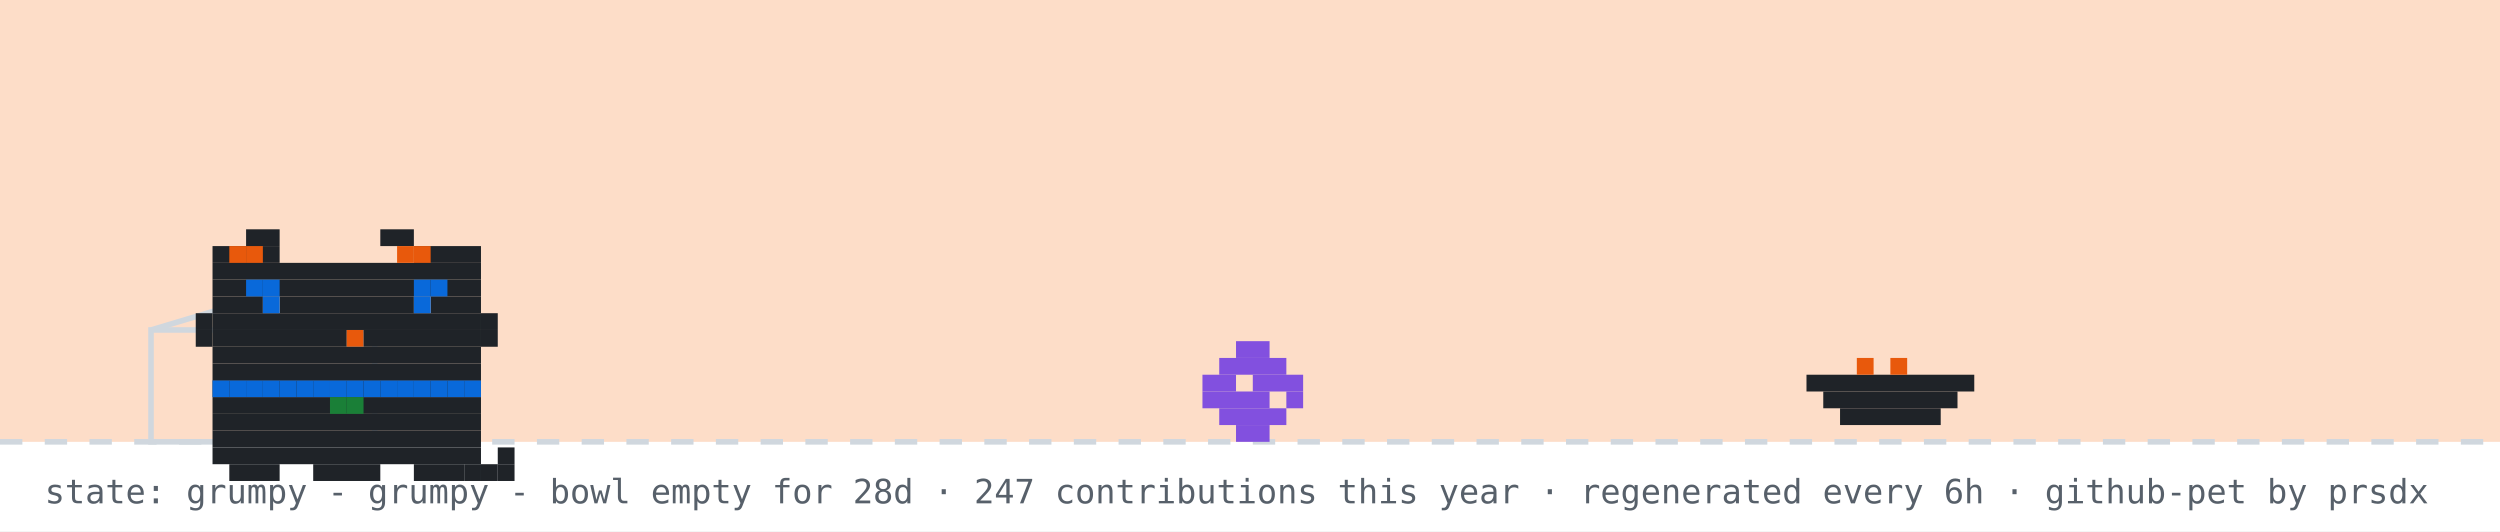
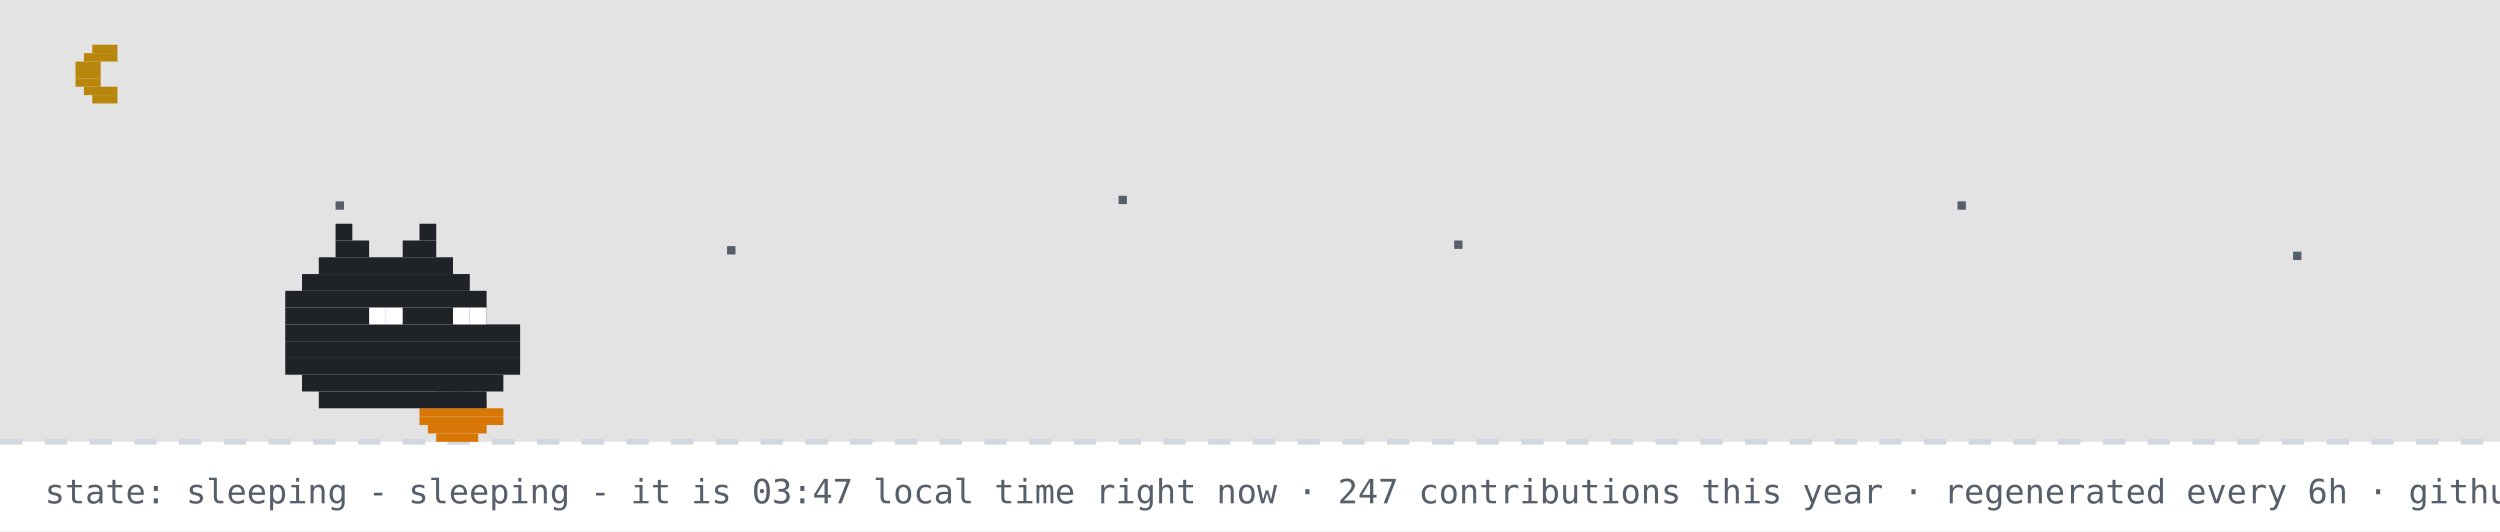
- <svg xmlns="http://www.w3.org/2000/svg" width="894" height="190" viewBox="0 0 894 190" role="img" aria-label="github pet: grumpy">
+ <svg xmlns="http://www.w3.org/2000/svg" width="894" height="190" viewBox="0 0 894 190" role="img" aria-label="github pet: sleeping">
  <rect width="894" height="190" fill="#ffffff" />
-   <rect width="894" height="158" fill="#f77825" opacity="0.25" />
+   <rect width="894" height="158" fill="#0d1117" opacity="0.12" />
+   <rect x="33" y="16" width="9" height="3" fill="#b8860b" />
+   <rect x="30" y="19" width="12" height="3" fill="#b8860b" />
+   <rect x="27" y="22" width="9" height="3" fill="#b8860b" />
+   <rect x="27" y="25" width="9" height="3" fill="#b8860b" />
+   <rect x="27" y="28" width="9" height="3" fill="#b8860b" />
+   <rect x="30" y="31" width="12" height="3" fill="#b8860b" />
+   <rect x="33" y="34" width="9" height="3" fill="#b8860b" />
+   <rect x="120" y="72" width="3" height="3" fill="#57606a">
+     <animate attributeName="opacity" values="1;0.2;1" dur="2.2s" begin="0s" repeatCount="indefinite" />
+   </rect>
+   <rect x="260" y="88" width="3" height="3" fill="#57606a">
+     <animate attributeName="opacity" values="1;0.2;1" dur="2.2s" begin="0.7s" repeatCount="indefinite" />
+   </rect>
+   <rect x="400" y="70" width="3" height="3" fill="#57606a">
+     <animate attributeName="opacity" values="1;0.2;1" dur="2.2s" begin="1.3s" repeatCount="indefinite" />
+   </rect>
+   <rect x="520" y="86" width="3" height="3" fill="#57606a">
+     <animate attributeName="opacity" values="1;0.2;1" dur="2.2s" begin="0.4s" repeatCount="indefinite" />
+   </rect>
+   <rect x="700" y="72" width="3" height="3" fill="#57606a">
+     <animate attributeName="opacity" values="1;0.2;1" dur="2.2s" begin="1.7s" repeatCount="indefinite" />
+   </rect>
+   <rect x="820" y="90" width="3" height="3" fill="#57606a">
+     <animate attributeName="opacity" values="1;0.2;1" dur="2.2s" begin="1s" repeatCount="indefinite" />
+   </rect>
  <line x1="0" y1="158" x2="894" y2="158" stroke="#d0d7de" stroke-width="2" stroke-dasharray="8 8" />
-   <rect x="54" y="118" width="80" height="40" fill="none" stroke="#d0d7de" stroke-width="2" />
-   <line x1="54" y1="118" x2="94" y2="106" stroke="#d0d7de" stroke-width="2" />
-   <g transform="translate(430,0)">
-     <g>
-       <animateTransform attributeName="transform" type="translate" values="0 0;0 0;52 -10;52 0;52 0;0 0" keyTimes="0;0.660;0.690;0.780;0.860;1" dur="32s" begin="0s" repeatCount="indefinite" />
-       <rect x="12" y="122" width="12" height="6" fill="#8250df" />
-       <rect x="6" y="128" width="24" height="6" fill="#8250df" />
-       <rect x="0" y="134" width="12" height="6" fill="#8250df" />
-       <rect x="18" y="134" width="18" height="6" fill="#8250df" />
-       <rect x="0" y="140" width="24" height="6" fill="#8250df" />
-       <rect x="30" y="140" width="6" height="6" fill="#8250df" />
-       <rect x="6" y="146" width="24" height="6" fill="#8250df" />
-       <rect x="12" y="152" width="12" height="6" fill="#8250df" />
-     </g>
-   </g>
-   <rect x="646" y="134" width="60" height="6" fill="#1f2328" />
-   <rect x="652" y="140" width="48" height="6" fill="#1f2328" />
-   <rect x="658" y="146" width="36" height="6" fill="#1f2328" />
-   <rect x="664" y="128" width="6" height="6" fill="#e8590c" />
-   <rect x="676" y="128" width="6" height="6" fill="#e8590c" />
-   <g transform="translate(64,14)">
-     <rect x="12" y="122" width="96" height="6" fill="#1f2328" />
-     <rect x="12" y="128" width="96" height="6" fill="#1f2328" />
-     <rect x="12" y="134" width="96" height="6" fill="#1f2328" />
-     <rect x="12" y="140" width="96" height="6" fill="#1f2328" />
-     <rect x="12" y="146" width="96" height="6" fill="#1f2328" />
-     <rect x="18" y="152" width="18" height="6" fill="#1f2328" />
-     <rect x="48" y="152" width="24" height="6" fill="#1f2328" />
-     <rect x="84" y="152" width="18" height="6" fill="#1f2328" />
-     <rect x="12" y="122" width="6" height="6" fill="#0969da" />
-     <rect x="18" y="122" width="6" height="6" fill="#0969da" />
-     <rect x="24" y="122" width="6" height="6" fill="#0969da" />
-     <rect x="30" y="122" width="6" height="6" fill="#0969da" />
-     <rect x="36" y="122" width="6" height="6" fill="#0969da" />
-     <rect x="42" y="122" width="6" height="6" fill="#0969da" />
-     <rect x="48" y="122" width="6" height="6" fill="#0969da" />
-     <rect x="54" y="122" width="6" height="6" fill="#0969da" />
-     <rect x="60" y="122" width="6" height="6" fill="#0969da" />
-     <rect x="66" y="122" width="6" height="6" fill="#0969da" />
-     <rect x="72" y="122" width="6" height="6" fill="#0969da" />
-     <rect x="78" y="122" width="6" height="6" fill="#0969da" />
-     <rect x="84" y="122" width="6" height="6" fill="#0969da" />
-     <rect x="90" y="122" width="6" height="6" fill="#0969da" />
-     <rect x="96" y="122" width="6" height="6" fill="#0969da" />
-     <rect x="102" y="122" width="6" height="6" fill="#0969da" />
-     <rect x="54" y="128" width="6" height="6" fill="#1a7f37" />
-     <rect x="60" y="128" width="6" height="6" fill="#1a7f37" />
-     <g>
-       <animate attributeName="opacity" values="1;0;1" keyTimes="0;0.5;1" calcMode="discrete" dur="3.2s" repeatCount="indefinite" />
-       <rect x="102" y="152" width="6" height="6" fill="#1f2328" />
-       <rect x="108" y="152" width="6" height="6" fill="#1f2328" />
-       <rect x="114" y="152" width="6" height="6" fill="#1f2328" />
-       <rect x="114" y="146" width="6" height="6" fill="#1f2328" />
-     </g>
-     <g opacity="0">
-       <animate attributeName="opacity" values="0;1;0" keyTimes="0;0.5;1" calcMode="discrete" dur="3.2s" repeatCount="indefinite" />
-       <rect x="114" y="152" width="6" height="6" fill="#1f2328" />
-       <rect x="114" y="146" width="6" height="6" fill="#1f2328" />
-       <rect x="114" y="140" width="6" height="6" fill="#1f2328" />
-       <rect x="108" y="140" width="6" height="6" fill="#1f2328" />
-     </g>
-     <g>
-       <rect x="24" y="68" width="12" height="6" fill="#1f2328" />
-       <rect x="72" y="68" width="12" height="6" fill="#1f2328" />
-       <rect x="12" y="74" width="24" height="6" fill="#1f2328" />
-       <rect x="84" y="74" width="24" height="6" fill="#1f2328" />
-       <rect x="12" y="80" width="96" height="6" fill="#1f2328" />
-       <rect x="12" y="86" width="96" height="6" fill="#1f2328" />
-       <rect x="12" y="92" width="18" height="6" fill="#1f2328" />
-       <rect x="36" y="92" width="48" height="6" fill="#1f2328" />
-       <rect x="90" y="92" width="18" height="6" fill="#1f2328" />
-       <rect x="12" y="98" width="96" height="6" fill="#1f2328" />
-       <rect x="12" y="104" width="48" height="6" fill="#1f2328" />
-       <rect x="60" y="104" width="6" height="6" fill="#e8590c" />
-       <rect x="66" y="104" width="42" height="6" fill="#1f2328" />
-       <rect x="12" y="110" width="96" height="6" fill="#1f2328" />
-       <rect x="12" y="116" width="96" height="6" fill="#1f2328" />
-       <rect x="18" y="74" width="6" height="6" fill="#e8590c" />
-       <rect x="24" y="74" width="6" height="6" fill="#e8590c" />
-       <rect x="78" y="74" width="6" height="6" fill="#e8590c" />
-       <rect x="84" y="74" width="6" height="6" fill="#e8590c" />
-       <rect x="6" y="98" width="6" height="6" fill="#1f2328" />
-       <rect x="6" y="104" width="6" height="6" fill="#1f2328" />
-       <rect x="108" y="98" width="6" height="6" fill="#1f2328" />
-       <rect x="108" y="104" width="6" height="6" fill="#1f2328" />
-       <g>
-         <animate attributeName="opacity" values="1;0;1" keyTimes="0;0.96;1" calcMode="discrete" dur="4.2s" repeatCount="indefinite" />
-         <rect x="30" y="92" width="6" height="6" fill="#0969da" />
-         <rect x="84" y="92" width="6" height="6" fill="#0969da" />
-       </g>
-       <g opacity="0">
-         <animate attributeName="opacity" values="0;1;0" keyTimes="0;0.96;1" calcMode="discrete" dur="4.2s" repeatCount="indefinite" />
-         <rect x="30" y="92" width="6" height="6" fill="#ffffff" />
-         <rect x="84" y="92" width="6" height="6" fill="#ffffff" />
-       </g>
-       <rect x="24" y="86" width="6" height="6" fill="#0969da" />
-       <rect x="30" y="86" width="6" height="6" fill="#0969da" />
-       <rect x="84" y="86" width="6" height="6" fill="#0969da" />
-       <rect x="90" y="86" width="6" height="6" fill="#0969da" />
-     </g>
-   </g>
-   <g opacity="0">
-     <animate attributeName="opacity" values="0;0;1;1;0;0" keyTimes="0;0.07;0.14;0.85;0.96;1" dur="7s" repeatCount="1" fill="freeze" />
-     <rect x="60" y="12" width="380" height="46" rx="10" fill="#d0d7de" />
-     <polygon points="110,58 130,58 118,74" fill="#d0d7de" />
-     <text x="76" y="31" font-family="monospace" font-size="13" fill="#1f2328">good evening! welcome to shubham's corner</text>
-     <text x="76" y="48" font-family="monospace" font-size="12" fill="#57606a">scroll down for projects + contact</text>
-     <polygon points="230,66 246,66 238,78" fill="#0969da">
-       <animateTransform attributeName="transform" type="translate" values="0 0;0 6;0 0" dur="0.8s" repeatCount="indefinite" />
-     </polygon>
-   </g>
-   <g opacity="0">
-     <animate attributeName="opacity" values="0;0;1;1;0;0" keyTimes="0;0.000;0.040;0.183;0.223;1" dur="18s" begin="5s" repeatCount="indefinite" />
-     <rect x="704" y="14" width="174" height="30" rx="9" fill="#d0d7de" />
-     <polygon points="730,44 748,44 737,54" fill="#d0d7de" />
-     <text x="715" y="33" font-family="monospace" font-size="12" fill="#1f2328">hacking on portfolio</text>
-   </g>
-   <g opacity="0">
-     <animate attributeName="opacity" values="0;0;1;1;0;0" keyTimes="0;0.250;0.290;0.433;0.473;1" dur="18s" begin="5s" repeatCount="indefinite" />
-     <rect x="711.6" y="14" width="166.4" height="30" rx="9" fill="#d0d7de" />
-     <polygon points="737.6,44 755.6,44 744.6,54" fill="#d0d7de" />
-     <text x="722.6" y="33" font-family="monospace" font-size="12" fill="#1f2328">featured projects ↓</text>
-   </g>
-   <g opacity="0">
-     <animate attributeName="opacity" values="0;0;1;1;0;0" keyTimes="0;0.500;0.540;0.683;0.723;1" dur="18s" begin="5s" repeatCount="indefinite" />
-     <rect x="696.4" y="14" width="181.6" height="30" rx="9" fill="#d0d7de" />
-     <polygon points="722.4,44 740.4,44 729.4,54" fill="#d0d7de" />
-     <text x="707.4" y="33" font-family="monospace" font-size="12" fill="#1f2328">live stats + graphs ↓</text>
-   </g>
-   <g opacity="0">
-     <animate attributeName="opacity" values="0;0;1;1;0;0" keyTimes="0;0.750;0.790;0.933;0.973;1" dur="18s" begin="5s" repeatCount="indefinite" />
-     <rect x="650.8" y="14" width="227.2" height="30" rx="9" fill="#d0d7de" />
-     <polygon points="676.8,44 694.8,44 683.8,54" fill="#d0d7de" />
-     <text x="661.8" y="33" font-family="monospace" font-size="12" fill="#1f2328">say hi: prsdx.dev@gmail.com</text>
-   </g>
-   <text x="16" y="180" font-family="monospace" font-size="12" fill="#57606a">state: grumpy - grumpy - bowl empty for 28d · 247 contributions this year · regenerated every 6h · github-pet by prsdx</text>
+   <rect x="162" y="137" width="3" height="3" fill="#1a7f37" />
+   <rect x="156" y="140" width="15" height="3" fill="#d97706" />
+   <rect x="153" y="143" width="21" height="3" fill="#d97706" />
+   <rect x="150" y="146" width="30" height="3" fill="#d97706" />
+   <rect x="150" y="149" width="30" height="3" fill="#d97706" />
+   <rect x="153" y="152" width="21" height="3" fill="#d97706" />
+   <rect x="156" y="155" width="15" height="3" fill="#d97706" />
+   <rect x="120" y="80" width="6" height="6" fill="#1f2328" />
+   <rect x="150" y="80" width="6" height="6" fill="#1f2328" />
+   <rect x="120" y="86" width="12" height="6" fill="#1f2328" />
+   <rect x="144" y="86" width="12" height="6" fill="#1f2328" />
+   <rect x="114" y="92" width="48" height="6" fill="#1f2328" />
+   <rect x="108" y="98" width="60" height="6" fill="#1f2328" />
+   <rect x="102" y="104" width="72" height="6" fill="#1f2328" />
+   <rect x="102" y="110" width="72" height="6" fill="#1f2328" />
+   <rect x="102" y="116" width="84" height="6" fill="#1f2328" />
+   <rect x="102" y="122" width="84" height="6" fill="#1f2328" />
+   <rect x="102" y="128" width="84" height="6" fill="#1f2328" />
+   <rect x="108" y="134" width="72" height="6" fill="#1f2328" />
+   <rect x="114" y="140" width="60" height="6" fill="#1f2328" />
+   <rect x="132" y="110" width="6" height="6" fill="#ffffff" />
+   <rect x="138" y="110" width="6" height="6" fill="#ffffff" />
+   <rect x="162" y="110" width="6" height="6" fill="#ffffff" />
+   <rect x="168" y="110" width="6" height="6" fill="#ffffff" />
+   <text x="170" y="80" font-family="monospace" font-size="12" fill="#0969da" opacity="0">z<animateTransform attributeName="transform" type="translate" values="0 0;8 -26" dur="3s" begin="0s" repeatCount="indefinite" />
+     <animate attributeName="opacity" values="0;1;1;0" keyTimes="0;0.25;0.75;1" dur="3s" begin="0s" repeatCount="indefinite" />
+   </text>
+   <text x="184" y="80" font-family="monospace" font-size="15" fill="#0969da" opacity="0">z<animateTransform attributeName="transform" type="translate" values="0 0;8 -26" dur="3s" begin="1s" repeatCount="indefinite" />
+     <animate attributeName="opacity" values="0;1;1;0" keyTimes="0;0.25;0.75;1" dur="3s" begin="1s" repeatCount="indefinite" />
+   </text>
+   <text x="200" y="80" font-family="monospace" font-size="18" fill="#0969da" opacity="0">z<animateTransform attributeName="transform" type="translate" values="0 0;8 -26" dur="3s" begin="2s" repeatCount="indefinite" />
+     <animate attributeName="opacity" values="0;1;1;0" keyTimes="0;0.25;0.75;1" dur="3s" begin="2s" repeatCount="indefinite" />
+   </text>
+   <text x="16" y="180" font-family="monospace" font-size="12" fill="#57606a">state: sleeping - sleeping - it is 03:47 local time right now · 247 contributions this year · regenerated every 6h · github-pet by prsdx</text>
</svg>
